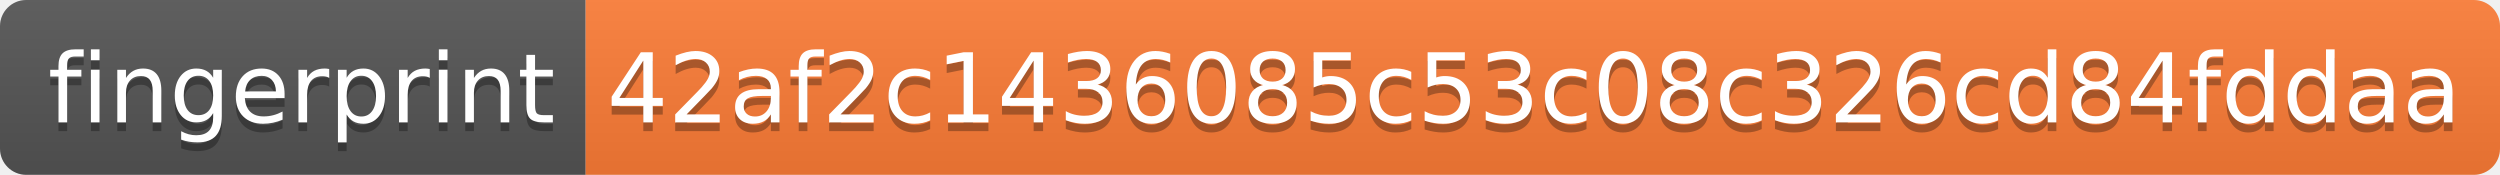
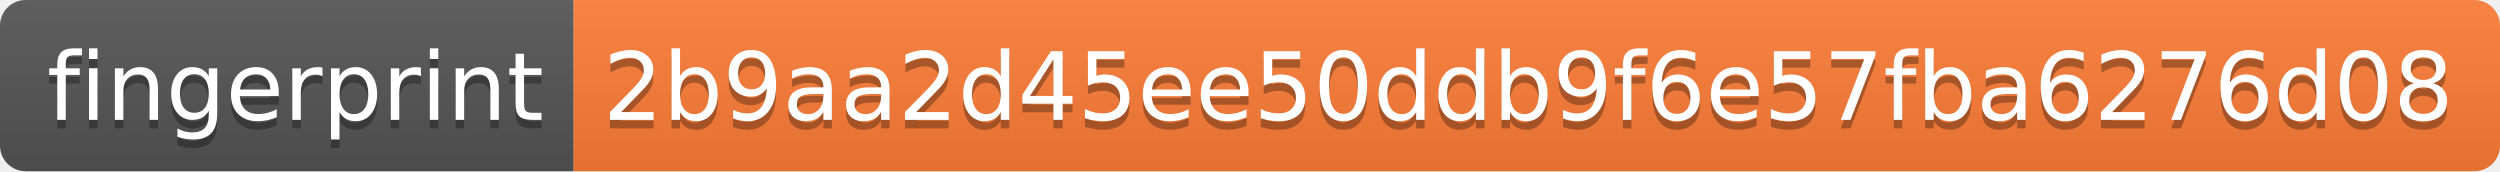
- <svg xmlns="http://www.w3.org/2000/svg" width="286" height="20">
+ <svg xmlns="http://www.w3.org/2000/svg" width="292" height="20">
  <linearGradient id="s" x2="0" y2="100%">
    <stop offset="0" stop-color="#bbb" stop-opacity=".1" />
    <stop offset="1" stop-opacity=".1" />
  </linearGradient>
  <clipPath id="r">
-     <rect width="286" height="20" rx="3" fill="#fff" />
+     <rect width="292" height="20" rx="3" fill="#fff" />
  </clipPath>
  <g clip-path="url(#r)">
    <rect width="67" height="20" fill="#555" />
-     <rect x="67" width="219" height="20" fill="#fe7d37" />
-     <rect width="286" height="20" fill="url(#s)" />
+     <rect x="67" width="225" height="20" fill="#fe7d37" />
+     <rect width="292" height="20" fill="url(#s)" />
  </g>
  <g fill="#fff" text-anchor="middle" font-family="Verdana,Geneva,DejaVu Sans,sans-serif" text-rendering="geometricPrecision" font-size="110">
    <text x="345" y="150" fill="#010101" fill-opacity=".3" transform="scale(.1)" textLength="570">fingerprint</text>
    <text x="345" y="140" transform="scale(.1)" textLength="570">fingerprint</text>
-     <text x="1755" y="150" fill="#010101" fill-opacity=".3" transform="scale(.1)" textLength="2090">42af2c1436085c53c08c326cd84fddaa</text>
-     <text x="1755" y="140" transform="scale(.1)" textLength="2090">42af2c1436085c53c08c326cd84fddaa</text>
+     <text x="1785" y="150" fill="#010101" fill-opacity=".3" transform="scale(.1)" textLength="2150">2b9aa2d45ee50ddb9f6e57fba6276d08</text>
+     <text x="1785" y="140" transform="scale(.1)" textLength="2150">2b9aa2d45ee50ddb9f6e57fba6276d08</text>
  </g>
</svg>
